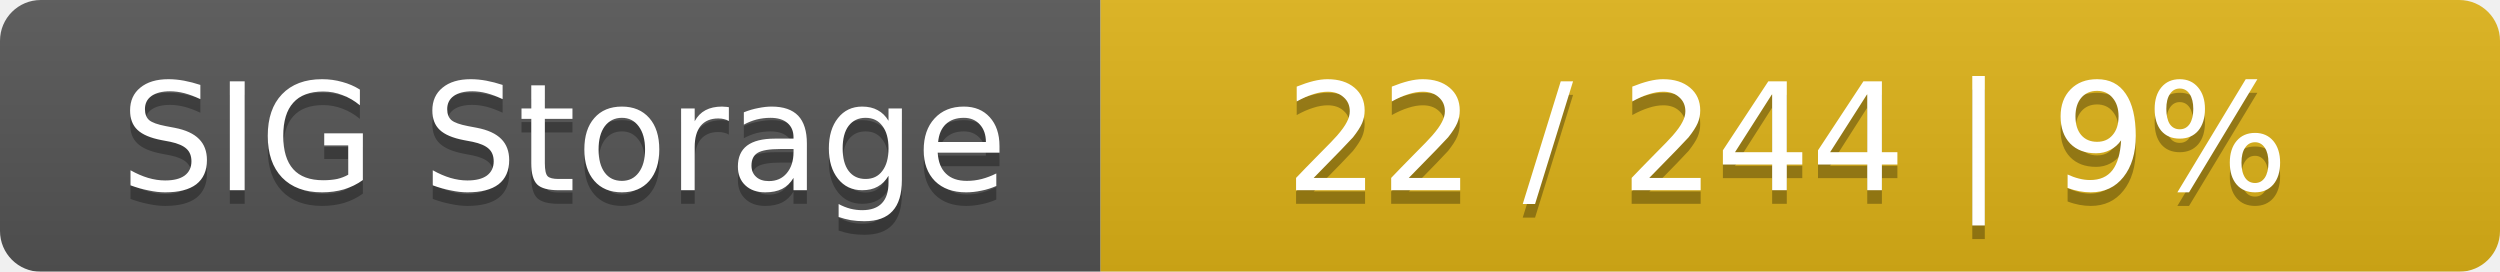
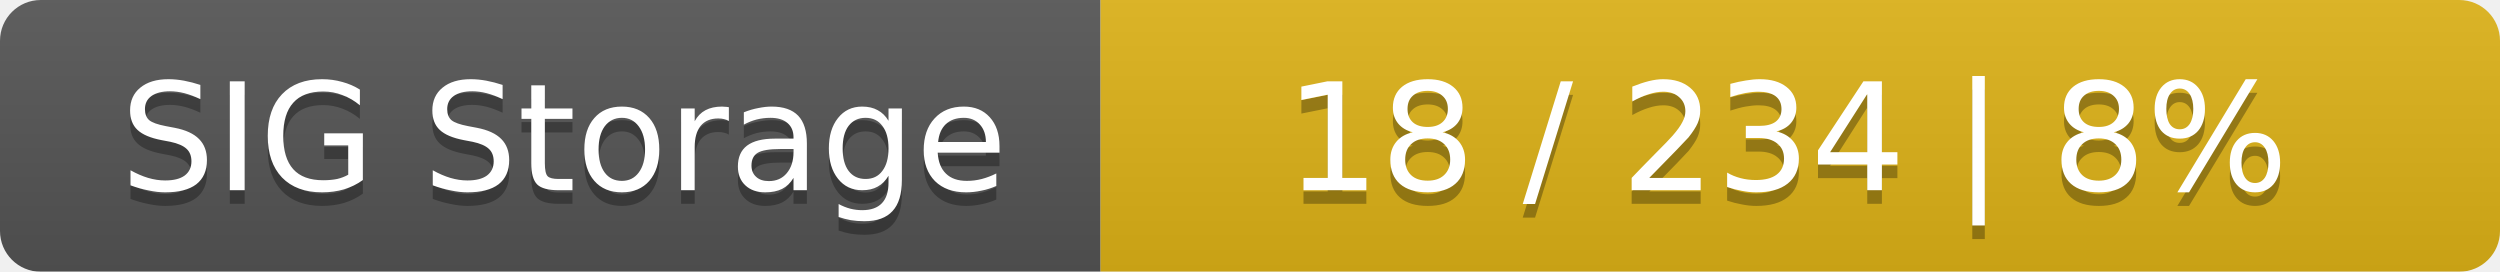
<svg xmlns="http://www.w3.org/2000/svg" width="184" height="20">
  <linearGradient id="smooth" x2="0" y2="100%">
    <stop offset="0" stop-color="#bbb" stop-opacity=".1" />
    <stop offset="1" stop-opacity=".1" />
  </linearGradient>
  <mask id="round">
    <rect width="184" height="20" rx="3" fill="#fff" />
  </mask>
  <g mask="url(#round)">
    <rect width="81" height="20" fill="#555" />
    <rect x="81" width="103" height="20" fill="#dfb317" />
    <rect width="184" height="20" fill="url(#smooth)" />
  </g>
  <g fill="#fff" text-anchor="middle" font-family="DejaVu Sans,Verdana,Geneva,sans-serif" font-size="11">
    <text x="41.5" y="15" fill="#010101" fill-opacity=".3">SIG Storage</text>
    <text x="41.5" y="14">SIG Storage</text>
-     <text x="131.5" y="15" fill="#010101" fill-opacity=".3">22 / 244    |    9%</text>
-     <text x="131.5" y="14">22 / 244    |    9%</text>
+     <text x="131.5" y="15" fill="#010101" fill-opacity=".3">18 / 234    |    8%</text>
+     <text x="131.5" y="14">18 / 234    |    8%</text>
  </g>
</svg>
